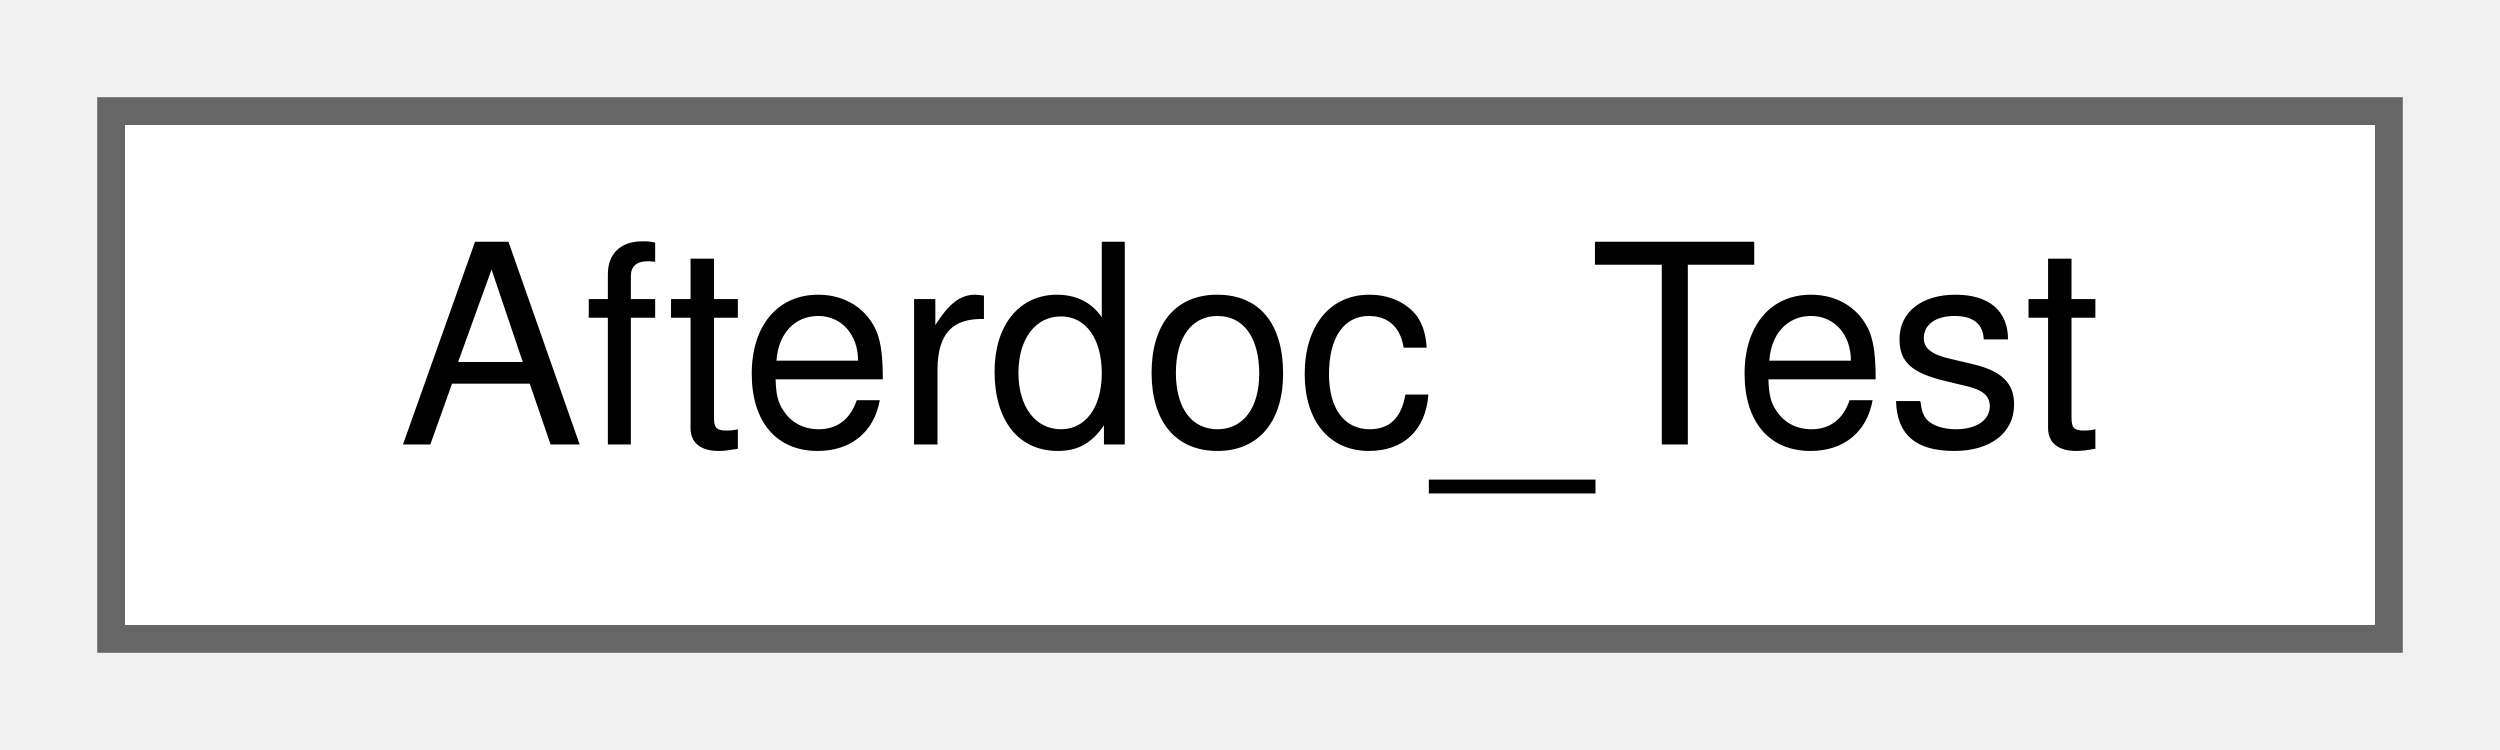
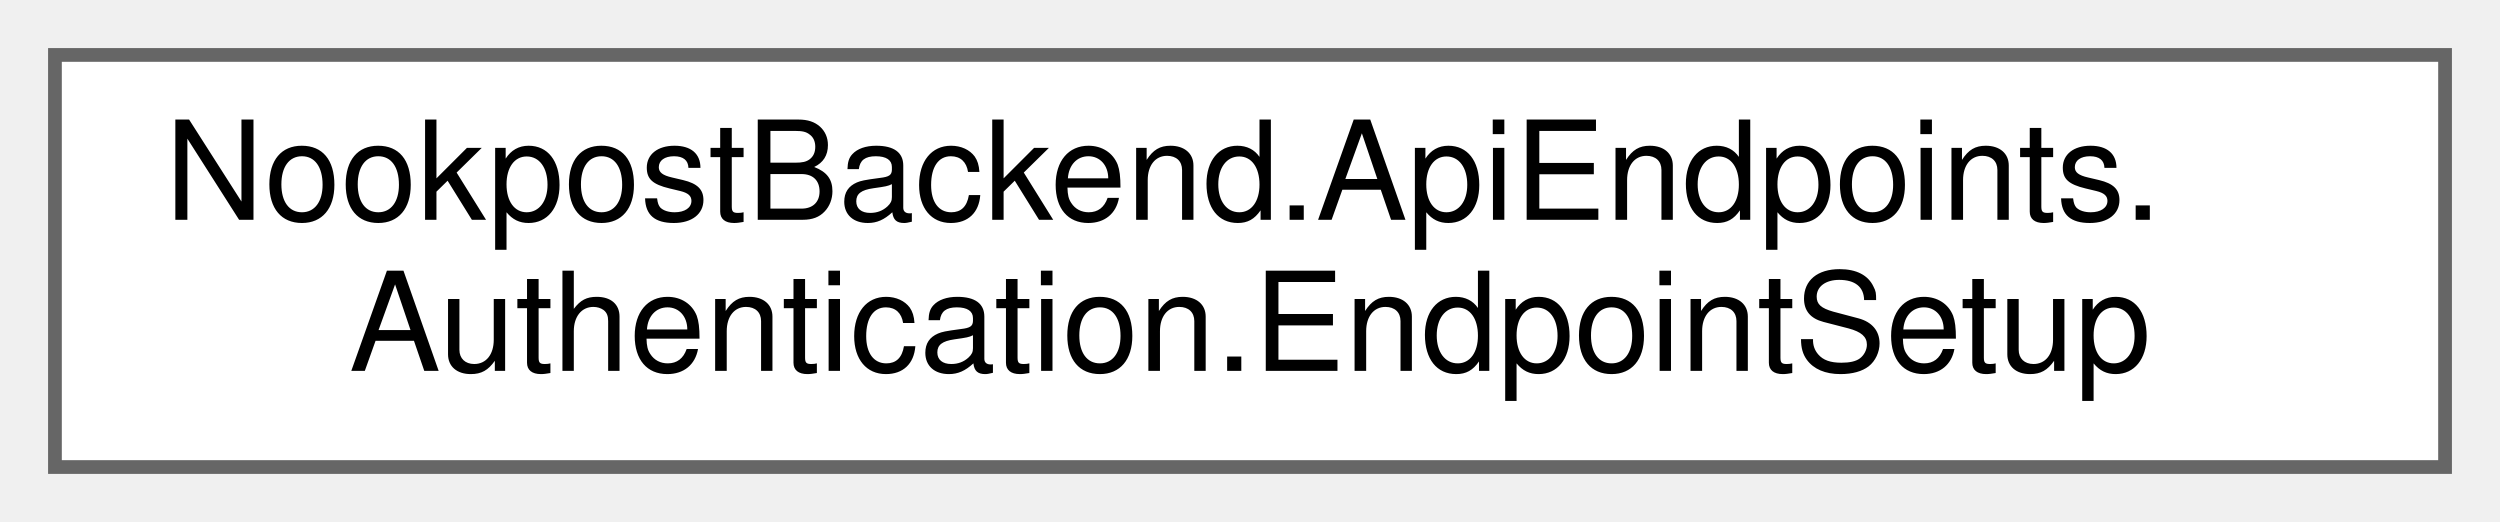
- <svg xmlns="http://www.w3.org/2000/svg" xmlns:xlink="http://www.w3.org/1999/xlink" width="90pt" height="27pt" viewBox="0.00 0.00 90.00 27.00">
-   <g id="graph0" class="graph" transform="scale(1 1) rotate(0) translate(4 23)">
+ <svg xmlns="http://www.w3.org/2000/svg" xmlns:xlink="http://www.w3.org/1999/xlink" width="182pt" height="38pt" viewBox="0.00 0.00 182.00 38.00">
+   <g id="graph0" class="graph" transform="scale(1 1) rotate(0) translate(4 34)">
    <g id="Node000000" class="node">
      <g id="a_Node000000">
-         <a xlink:href="d8/deb/classAfterdoc__Test.html" target="_top" xlink:title=" ">
-           <polygon fill="white" stroke="#666666" points="82,-19 0,-19 0,0 82,0 82,-19" />
-           <text text-anchor="middle" x="41" y="-7" font-family="Helvetica,sans-Serif" font-size="10.00">Afterdoc_Test</text>
+         <a xlink:href="da/dec/classNookpostBackend_1_1ApiEndpoints_1_1Authentication_1_1EndpointSetup.html" target="_top" xlink:title="Sets up the Authentication Endpoints.">
+           <polygon fill="white" stroke="#666666" points="174,-30 0,-30 0,0 174,0 174,-30" />
+           <text text-anchor="start" x="8" y="-18" font-family="Helvetica,sans-Serif" font-size="10.00">NookpostBackend.ApiEndpoints.</text>
+           <text text-anchor="middle" x="87" y="-7" font-family="Helvetica,sans-Serif" font-size="10.00">Authentication.EndpointSetup</text>
        </a>
      </g>
    </g>
  </g>
</svg>
